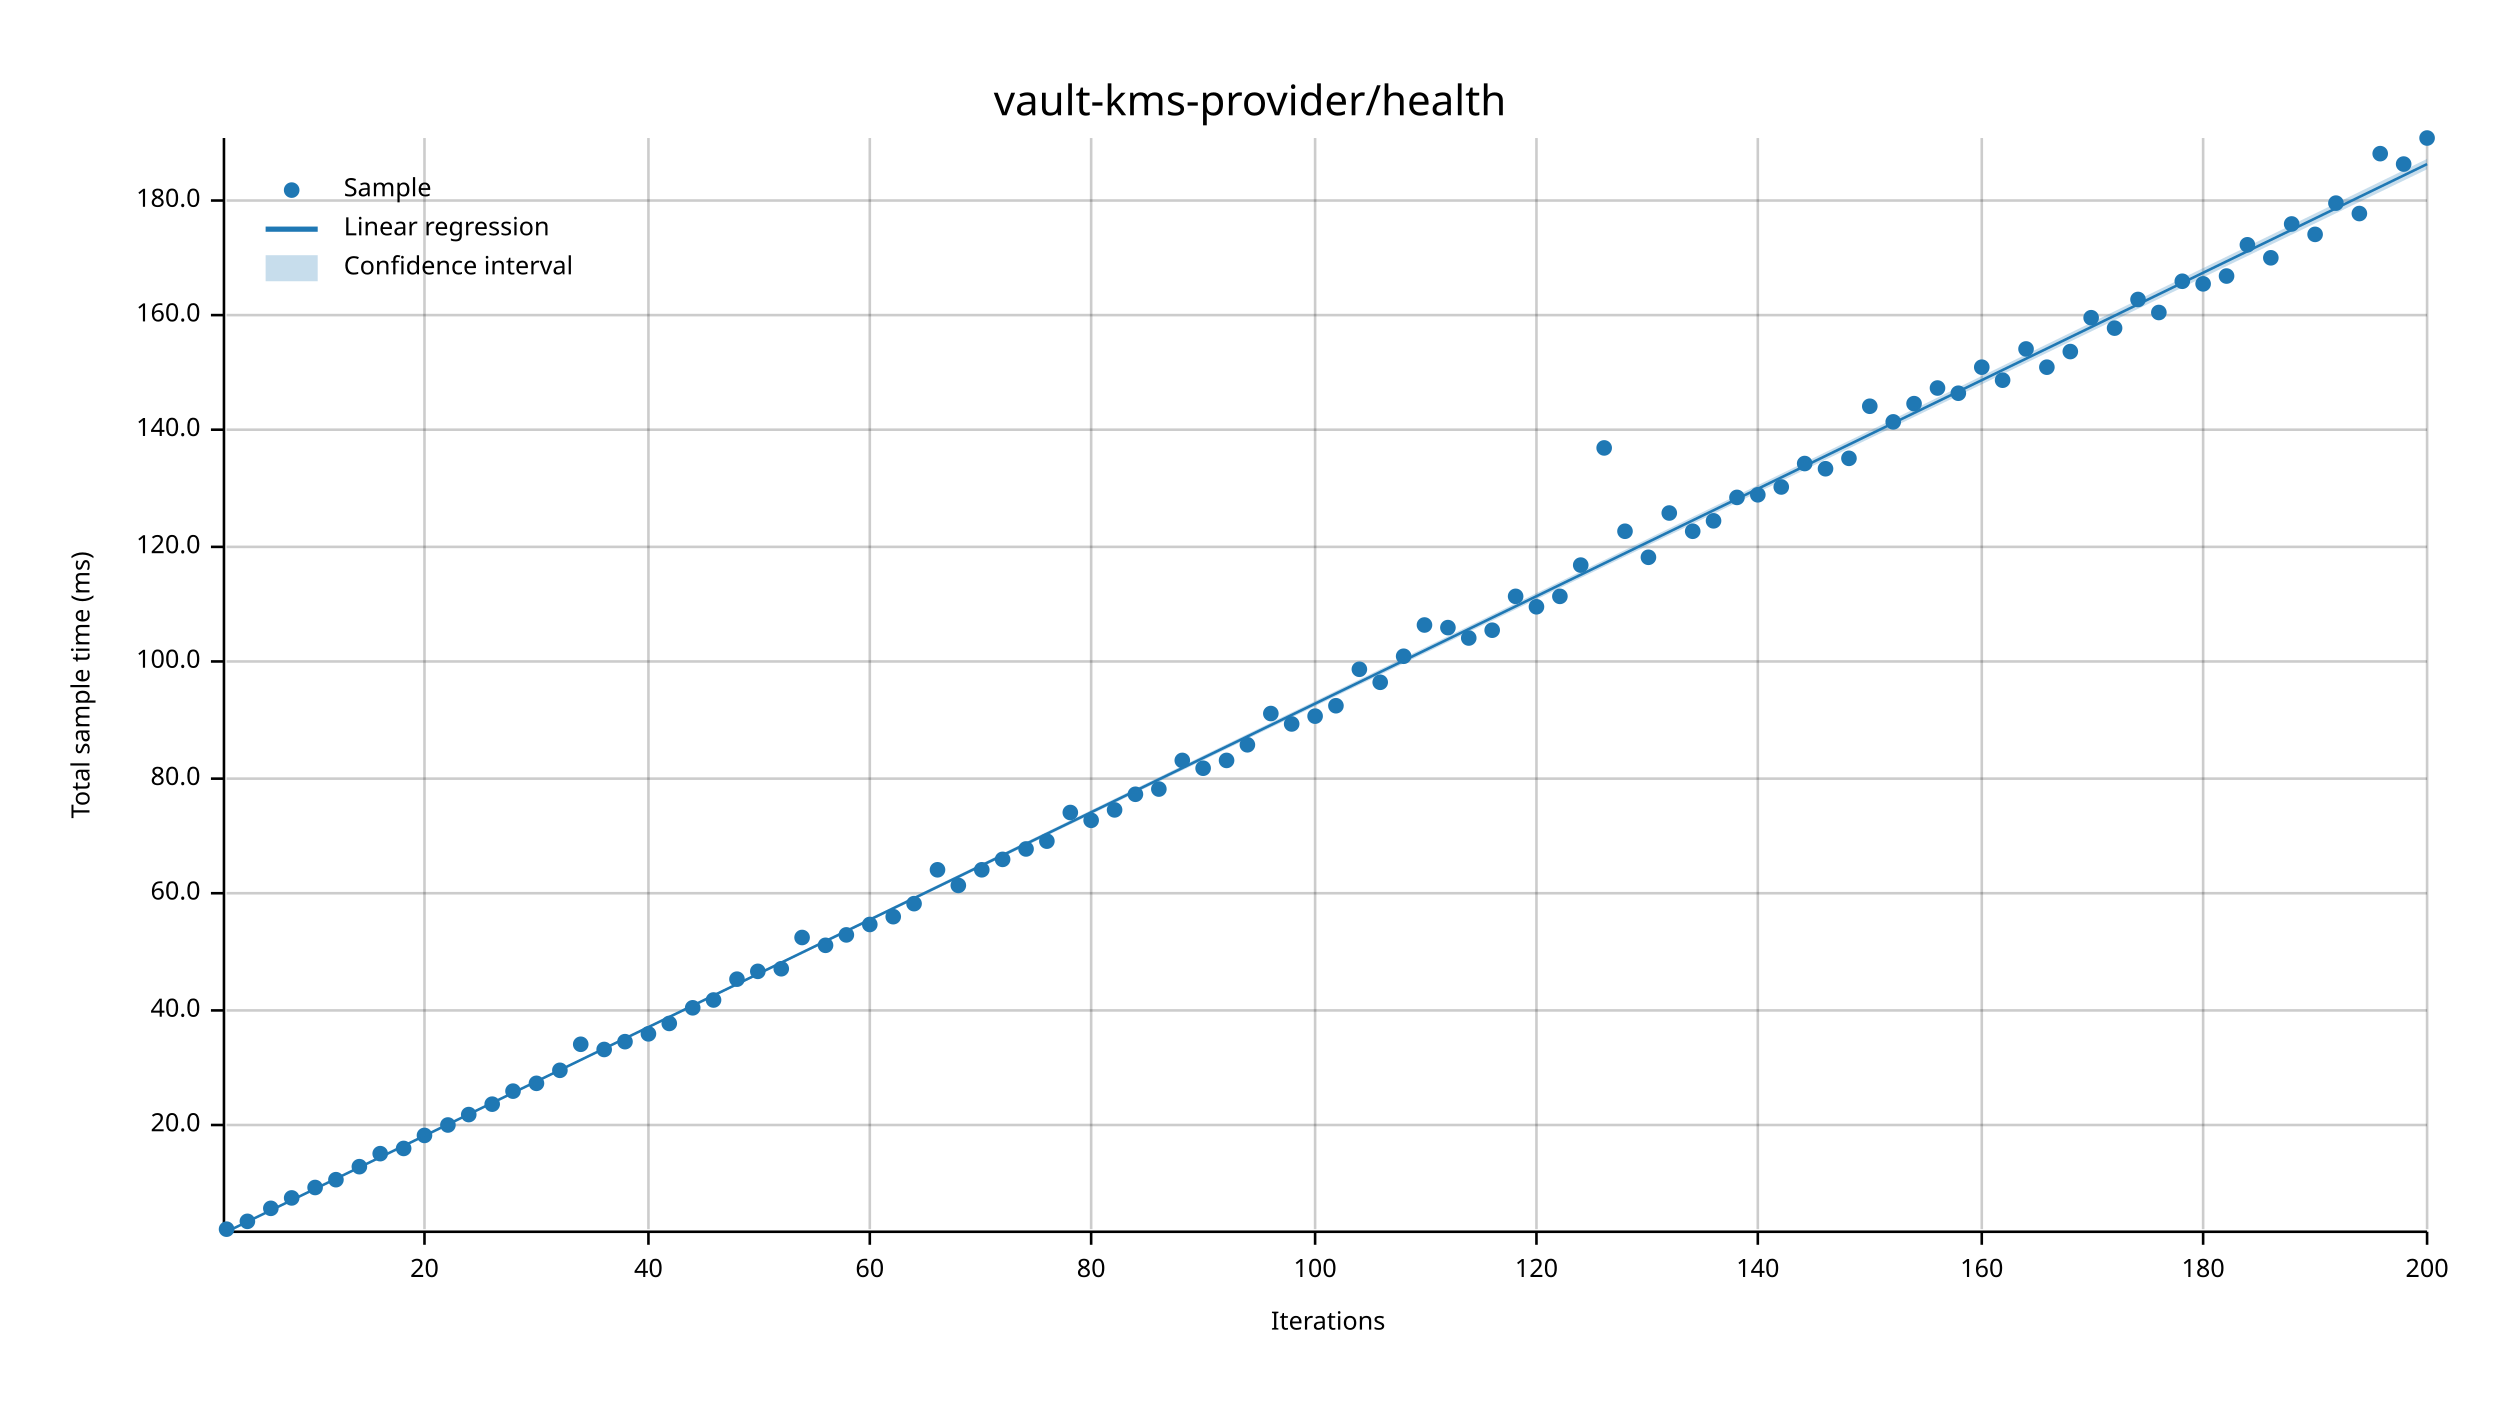
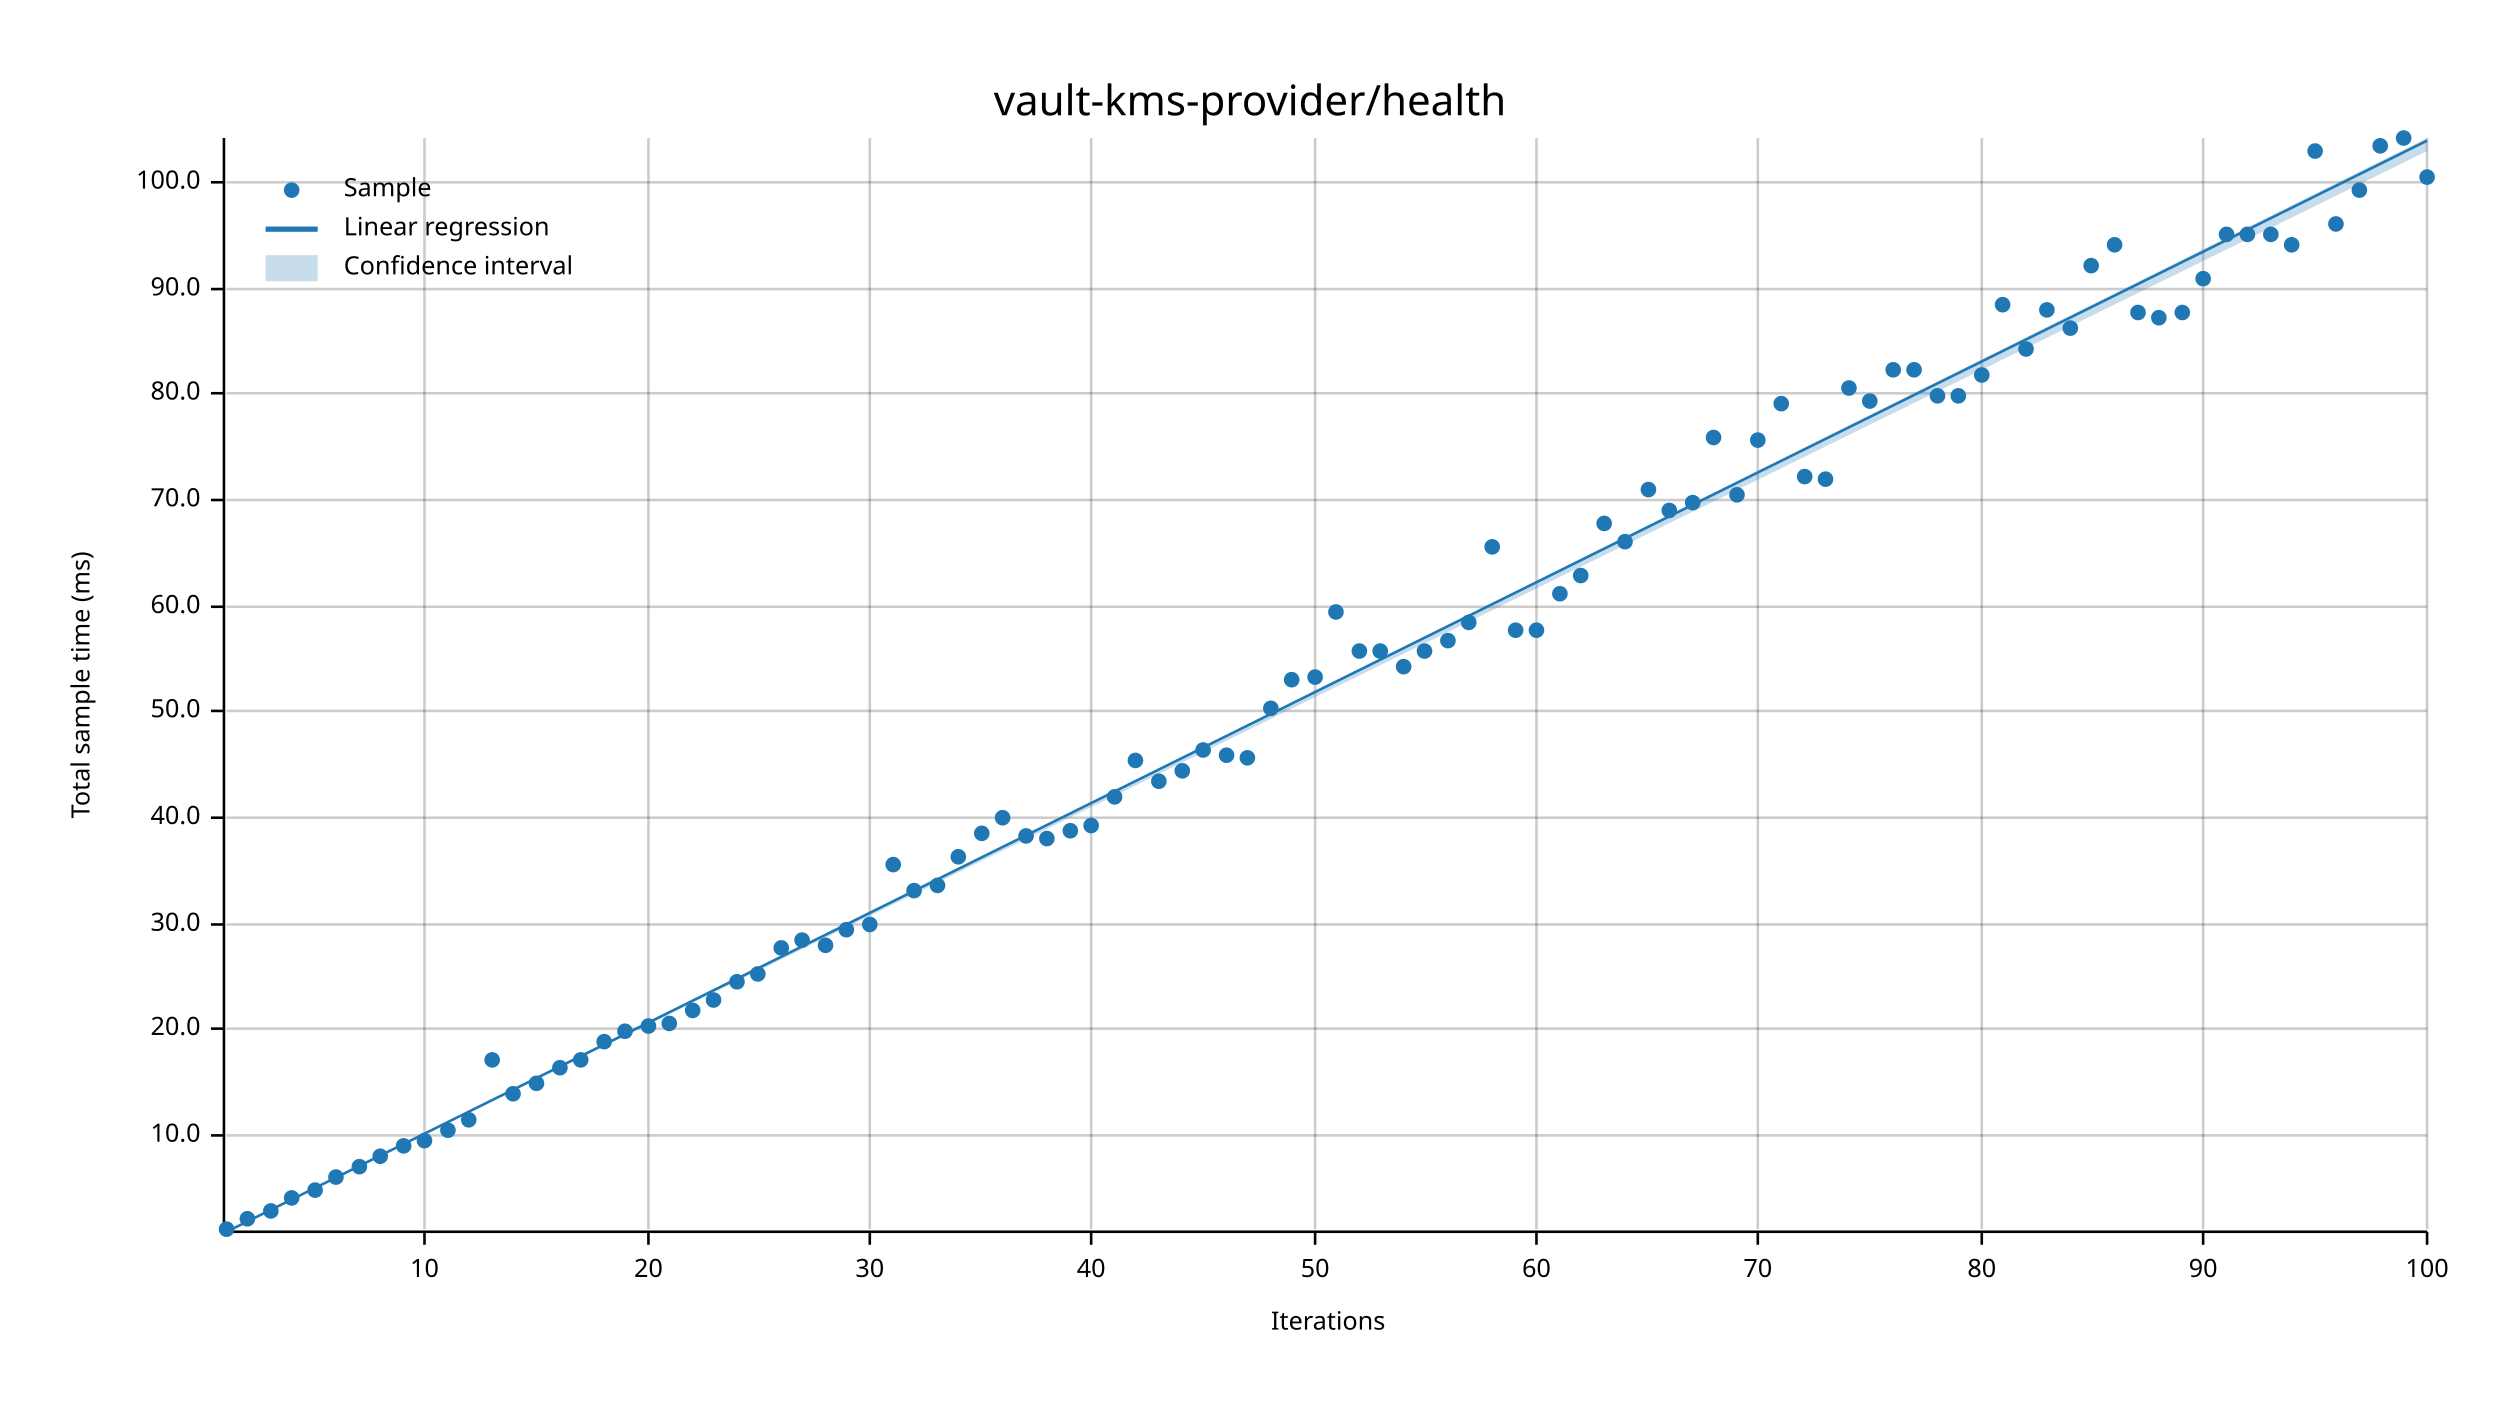
<svg xmlns="http://www.w3.org/2000/svg" width="960" height="540" viewBox="0 0 960 540">
  <text x="480" y="32" dy="0.76em" text-anchor="middle" font-family="sans-serif" font-size="16.129" opacity="1" fill="#000000">
vault-kms-provider/health
</text>
  <text x="27" y="263" dy="0.76em" text-anchor="middle" font-family="sans-serif" font-size="9.677" opacity="1" fill="#000000" transform="rotate(270, 27, 263)">
Total sample time (ms)
</text>
  <text x="510" y="513" dy="-0.5ex" text-anchor="middle" font-family="sans-serif" font-size="9.677" opacity="1" fill="#000000">
Iterations
</text>
  <line opacity="0.2" stroke="#000000" stroke-width="1" x1="163" y1="472" x2="163" y2="53" />
  <line opacity="0.2" stroke="#000000" stroke-width="1" x1="249" y1="472" x2="249" y2="53" />
  <line opacity="0.2" stroke="#000000" stroke-width="1" x1="334" y1="472" x2="334" y2="53" />
  <line opacity="0.2" stroke="#000000" stroke-width="1" x1="419" y1="472" x2="419" y2="53" />
  <line opacity="0.2" stroke="#000000" stroke-width="1" x1="505" y1="472" x2="505" y2="53" />
  <line opacity="0.2" stroke="#000000" stroke-width="1" x1="590" y1="472" x2="590" y2="53" />
  <line opacity="0.2" stroke="#000000" stroke-width="1" x1="675" y1="472" x2="675" y2="53" />
  <line opacity="0.2" stroke="#000000" stroke-width="1" x1="761" y1="472" x2="761" y2="53" />
  <line opacity="0.2" stroke="#000000" stroke-width="1" x1="846" y1="472" x2="846" y2="53" />
  <line opacity="0.2" stroke="#000000" stroke-width="1" x1="932" y1="472" x2="932" y2="53" />
-   <line opacity="0.2" stroke="#000000" stroke-width="1" x1="87" y1="432" x2="932" y2="432" />
-   <line opacity="0.2" stroke="#000000" stroke-width="1" x1="87" y1="388" x2="932" y2="388" />
-   <line opacity="0.2" stroke="#000000" stroke-width="1" x1="87" y1="343" x2="932" y2="343" />
-   <line opacity="0.2" stroke="#000000" stroke-width="1" x1="87" y1="299" x2="932" y2="299" />
-   <line opacity="0.2" stroke="#000000" stroke-width="1" x1="87" y1="254" x2="932" y2="254" />
-   <line opacity="0.2" stroke="#000000" stroke-width="1" x1="87" y1="210" x2="932" y2="210" />
-   <line opacity="0.2" stroke="#000000" stroke-width="1" x1="87" y1="165" x2="932" y2="165" />
-   <line opacity="0.2" stroke="#000000" stroke-width="1" x1="87" y1="121" x2="932" y2="121" />
-   <line opacity="0.2" stroke="#000000" stroke-width="1" x1="87" y1="77" x2="932" y2="77" />
+   <line opacity="0.2" stroke="#000000" stroke-width="1" x1="87" y1="436" x2="932" y2="436" />
+   <line opacity="0.2" stroke="#000000" stroke-width="1" x1="87" y1="395" x2="932" y2="395" />
+   <line opacity="0.2" stroke="#000000" stroke-width="1" x1="87" y1="355" x2="932" y2="355" />
+   <line opacity="0.2" stroke="#000000" stroke-width="1" x1="87" y1="314" x2="932" y2="314" />
+   <line opacity="0.2" stroke="#000000" stroke-width="1" x1="87" y1="273" x2="932" y2="273" />
+   <line opacity="0.2" stroke="#000000" stroke-width="1" x1="87" y1="233" x2="932" y2="233" />
+   <line opacity="0.2" stroke="#000000" stroke-width="1" x1="87" y1="192" x2="932" y2="192" />
+   <line opacity="0.2" stroke="#000000" stroke-width="1" x1="87" y1="151" x2="932" y2="151" />
+   <line opacity="0.2" stroke="#000000" stroke-width="1" x1="87" y1="111" x2="932" y2="111" />
+   <line opacity="0.2" stroke="#000000" stroke-width="1" x1="87" y1="70" x2="932" y2="70" />
  <polyline fill="none" opacity="1" stroke="#000000" stroke-width="1" points="86,53 86,472 " />
-   <text x="77" y="432" dy="0.5ex" text-anchor="end" font-family="sans-serif" font-size="9.677" opacity="1" fill="#000000">
+   <text x="77" y="436" dy="0.5ex" text-anchor="end" font-family="sans-serif" font-size="9.677" opacity="1" fill="#000000">
+ 10.0
+ </text>
+   <polyline fill="none" opacity="1" stroke="#000000" stroke-width="1" points="81,436 86,436 " />
+   <text x="77" y="395" dy="0.5ex" text-anchor="end" font-family="sans-serif" font-size="9.677" opacity="1" fill="#000000">
20.0
</text>
-   <polyline fill="none" opacity="1" stroke="#000000" stroke-width="1" points="81,432 86,432 " />
-   <text x="77" y="388" dy="0.5ex" text-anchor="end" font-family="sans-serif" font-size="9.677" opacity="1" fill="#000000">
+   <polyline fill="none" opacity="1" stroke="#000000" stroke-width="1" points="81,395 86,395 " />
+   <text x="77" y="355" dy="0.5ex" text-anchor="end" font-family="sans-serif" font-size="9.677" opacity="1" fill="#000000">
+ 30.0
+ </text>
+   <polyline fill="none" opacity="1" stroke="#000000" stroke-width="1" points="81,355 86,355 " />
+   <text x="77" y="314" dy="0.5ex" text-anchor="end" font-family="sans-serif" font-size="9.677" opacity="1" fill="#000000">
40.0
</text>
-   <polyline fill="none" opacity="1" stroke="#000000" stroke-width="1" points="81,388 86,388 " />
-   <text x="77" y="343" dy="0.5ex" text-anchor="end" font-family="sans-serif" font-size="9.677" opacity="1" fill="#000000">
+   <polyline fill="none" opacity="1" stroke="#000000" stroke-width="1" points="81,314 86,314 " />
+   <text x="77" y="273" dy="0.5ex" text-anchor="end" font-family="sans-serif" font-size="9.677" opacity="1" fill="#000000">
+ 50.0
+ </text>
+   <polyline fill="none" opacity="1" stroke="#000000" stroke-width="1" points="81,273 86,273 " />
+   <text x="77" y="233" dy="0.5ex" text-anchor="end" font-family="sans-serif" font-size="9.677" opacity="1" fill="#000000">
60.0
</text>
-   <polyline fill="none" opacity="1" stroke="#000000" stroke-width="1" points="81,343 86,343 " />
-   <text x="77" y="299" dy="0.5ex" text-anchor="end" font-family="sans-serif" font-size="9.677" opacity="1" fill="#000000">
+   <polyline fill="none" opacity="1" stroke="#000000" stroke-width="1" points="81,233 86,233 " />
+   <text x="77" y="192" dy="0.5ex" text-anchor="end" font-family="sans-serif" font-size="9.677" opacity="1" fill="#000000">
+ 70.0
+ </text>
+   <polyline fill="none" opacity="1" stroke="#000000" stroke-width="1" points="81,192 86,192 " />
+   <text x="77" y="151" dy="0.5ex" text-anchor="end" font-family="sans-serif" font-size="9.677" opacity="1" fill="#000000">
80.0
</text>
-   <polyline fill="none" opacity="1" stroke="#000000" stroke-width="1" points="81,299 86,299 " />
-   <text x="77" y="254" dy="0.5ex" text-anchor="end" font-family="sans-serif" font-size="9.677" opacity="1" fill="#000000">
+   <polyline fill="none" opacity="1" stroke="#000000" stroke-width="1" points="81,151 86,151 " />
+   <text x="77" y="111" dy="0.5ex" text-anchor="end" font-family="sans-serif" font-size="9.677" opacity="1" fill="#000000">
+ 90.0
+ </text>
+   <polyline fill="none" opacity="1" stroke="#000000" stroke-width="1" points="81,111 86,111 " />
+   <text x="77" y="70" dy="0.5ex" text-anchor="end" font-family="sans-serif" font-size="9.677" opacity="1" fill="#000000">
100.0
</text>
-   <polyline fill="none" opacity="1" stroke="#000000" stroke-width="1" points="81,254 86,254 " />
-   <text x="77" y="210" dy="0.5ex" text-anchor="end" font-family="sans-serif" font-size="9.677" opacity="1" fill="#000000">
- 120.0
- </text>
-   <polyline fill="none" opacity="1" stroke="#000000" stroke-width="1" points="81,210 86,210 " />
-   <text x="77" y="165" dy="0.5ex" text-anchor="end" font-family="sans-serif" font-size="9.677" opacity="1" fill="#000000">
- 140.0
- </text>
-   <polyline fill="none" opacity="1" stroke="#000000" stroke-width="1" points="81,165 86,165 " />
-   <text x="77" y="121" dy="0.5ex" text-anchor="end" font-family="sans-serif" font-size="9.677" opacity="1" fill="#000000">
- 160.0
- </text>
-   <polyline fill="none" opacity="1" stroke="#000000" stroke-width="1" points="81,121 86,121 " />
-   <text x="77" y="77" dy="0.5ex" text-anchor="end" font-family="sans-serif" font-size="9.677" opacity="1" fill="#000000">
- 180.0
- </text>
-   <polyline fill="none" opacity="1" stroke="#000000" stroke-width="1" points="81,77 86,77 " />
+   <polyline fill="none" opacity="1" stroke="#000000" stroke-width="1" points="81,70 86,70 " />
  <polyline fill="none" opacity="1" stroke="#000000" stroke-width="1" points="87,473 932,473 " />
  <text x="163" y="483" dy="0.76em" text-anchor="middle" font-family="sans-serif" font-size="9.677" opacity="1" fill="#000000">
- 20
+ 10
</text>
  <polyline fill="none" opacity="1" stroke="#000000" stroke-width="1" points="163,473 163,478 " />
  <text x="249" y="483" dy="0.76em" text-anchor="middle" font-family="sans-serif" font-size="9.677" opacity="1" fill="#000000">
- 40
+ 20
</text>
  <polyline fill="none" opacity="1" stroke="#000000" stroke-width="1" points="249,473 249,478 " />
  <text x="334" y="483" dy="0.76em" text-anchor="middle" font-family="sans-serif" font-size="9.677" opacity="1" fill="#000000">
- 60
+ 30
</text>
  <polyline fill="none" opacity="1" stroke="#000000" stroke-width="1" points="334,473 334,478 " />
  <text x="419" y="483" dy="0.76em" text-anchor="middle" font-family="sans-serif" font-size="9.677" opacity="1" fill="#000000">
- 80
+ 40
</text>
  <polyline fill="none" opacity="1" stroke="#000000" stroke-width="1" points="419,473 419,478 " />
  <text x="505" y="483" dy="0.76em" text-anchor="middle" font-family="sans-serif" font-size="9.677" opacity="1" fill="#000000">
- 100
+ 50
</text>
  <polyline fill="none" opacity="1" stroke="#000000" stroke-width="1" points="505,473 505,478 " />
  <text x="590" y="483" dy="0.76em" text-anchor="middle" font-family="sans-serif" font-size="9.677" opacity="1" fill="#000000">
- 120
+ 60
</text>
  <polyline fill="none" opacity="1" stroke="#000000" stroke-width="1" points="590,473 590,478 " />
  <text x="675" y="483" dy="0.76em" text-anchor="middle" font-family="sans-serif" font-size="9.677" opacity="1" fill="#000000">
- 140
+ 70
</text>
  <polyline fill="none" opacity="1" stroke="#000000" stroke-width="1" points="675,473 675,478 " />
  <text x="761" y="483" dy="0.76em" text-anchor="middle" font-family="sans-serif" font-size="9.677" opacity="1" fill="#000000">
- 160
+ 80
</text>
  <polyline fill="none" opacity="1" stroke="#000000" stroke-width="1" points="761,473 761,478 " />
  <text x="846" y="483" dy="0.76em" text-anchor="middle" font-family="sans-serif" font-size="9.677" opacity="1" fill="#000000">
- 180
+ 90
</text>
  <polyline fill="none" opacity="1" stroke="#000000" stroke-width="1" points="846,473 846,478 " />
  <text x="932" y="483" dy="0.76em" text-anchor="middle" font-family="sans-serif" font-size="9.677" opacity="1" fill="#000000">
- 200
+ 100
</text>
  <polyline fill="none" opacity="1" stroke="#000000" stroke-width="1" points="932,473 932,478 " />
  <circle cx="87" cy="472" r="3" opacity="1" fill="#1F78B4" stroke="none" stroke-width="1" />
-   <circle cx="95" cy="469" r="3" opacity="1" fill="#1F78B4" stroke="none" stroke-width="1" />
-   <circle cx="104" cy="464" r="3" opacity="1" fill="#1F78B4" stroke="none" stroke-width="1" />
+   <circle cx="95" cy="468" r="3" opacity="1" fill="#1F78B4" stroke="none" stroke-width="1" />
+   <circle cx="104" cy="465" r="3" opacity="1" fill="#1F78B4" stroke="none" stroke-width="1" />
  <circle cx="112" cy="460" r="3" opacity="1" fill="#1F78B4" stroke="none" stroke-width="1" />
-   <circle cx="121" cy="456" r="3" opacity="1" fill="#1F78B4" stroke="none" stroke-width="1" />
-   <circle cx="129" cy="453" r="3" opacity="1" fill="#1F78B4" stroke="none" stroke-width="1" />
+   <circle cx="121" cy="457" r="3" opacity="1" fill="#1F78B4" stroke="none" stroke-width="1" />
+   <circle cx="129" cy="452" r="3" opacity="1" fill="#1F78B4" stroke="none" stroke-width="1" />
  <circle cx="138" cy="448" r="3" opacity="1" fill="#1F78B4" stroke="none" stroke-width="1" />
-   <circle cx="146" cy="443" r="3" opacity="1" fill="#1F78B4" stroke="none" stroke-width="1" />
-   <circle cx="155" cy="441" r="3" opacity="1" fill="#1F78B4" stroke="none" stroke-width="1" />
-   <circle cx="163" cy="436" r="3" opacity="1" fill="#1F78B4" stroke="none" stroke-width="1" />
-   <circle cx="172" cy="432" r="3" opacity="1" fill="#1F78B4" stroke="none" stroke-width="1" />
-   <circle cx="180" cy="428" r="3" opacity="1" fill="#1F78B4" stroke="none" stroke-width="1" />
-   <circle cx="189" cy="424" r="3" opacity="1" fill="#1F78B4" stroke="none" stroke-width="1" />
-   <circle cx="197" cy="419" r="3" opacity="1" fill="#1F78B4" stroke="none" stroke-width="1" />
+   <circle cx="146" cy="444" r="3" opacity="1" fill="#1F78B4" stroke="none" stroke-width="1" />
+   <circle cx="155" cy="440" r="3" opacity="1" fill="#1F78B4" stroke="none" stroke-width="1" />
+   <circle cx="163" cy="438" r="3" opacity="1" fill="#1F78B4" stroke="none" stroke-width="1" />
+   <circle cx="172" cy="434" r="3" opacity="1" fill="#1F78B4" stroke="none" stroke-width="1" />
+   <circle cx="180" cy="430" r="3" opacity="1" fill="#1F78B4" stroke="none" stroke-width="1" />
+   <circle cx="189" cy="407" r="3" opacity="1" fill="#1F78B4" stroke="none" stroke-width="1" />
+   <circle cx="197" cy="420" r="3" opacity="1" fill="#1F78B4" stroke="none" stroke-width="1" />
  <circle cx="206" cy="416" r="3" opacity="1" fill="#1F78B4" stroke="none" stroke-width="1" />
-   <circle cx="215" cy="411" r="3" opacity="1" fill="#1F78B4" stroke="none" stroke-width="1" />
-   <circle cx="223" cy="401" r="3" opacity="1" fill="#1F78B4" stroke="none" stroke-width="1" />
-   <circle cx="232" cy="403" r="3" opacity="1" fill="#1F78B4" stroke="none" stroke-width="1" />
-   <circle cx="240" cy="400" r="3" opacity="1" fill="#1F78B4" stroke="none" stroke-width="1" />
-   <circle cx="249" cy="397" r="3" opacity="1" fill="#1F78B4" stroke="none" stroke-width="1" />
+   <circle cx="215" cy="410" r="3" opacity="1" fill="#1F78B4" stroke="none" stroke-width="1" />
+   <circle cx="223" cy="407" r="3" opacity="1" fill="#1F78B4" stroke="none" stroke-width="1" />
+   <circle cx="232" cy="400" r="3" opacity="1" fill="#1F78B4" stroke="none" stroke-width="1" />
+   <circle cx="240" cy="396" r="3" opacity="1" fill="#1F78B4" stroke="none" stroke-width="1" />
+   <circle cx="249" cy="394" r="3" opacity="1" fill="#1F78B4" stroke="none" stroke-width="1" />
  <circle cx="257" cy="393" r="3" opacity="1" fill="#1F78B4" stroke="none" stroke-width="1" />
-   <circle cx="266" cy="387" r="3" opacity="1" fill="#1F78B4" stroke="none" stroke-width="1" />
+   <circle cx="266" cy="388" r="3" opacity="1" fill="#1F78B4" stroke="none" stroke-width="1" />
  <circle cx="274" cy="384" r="3" opacity="1" fill="#1F78B4" stroke="none" stroke-width="1" />
-   <circle cx="283" cy="376" r="3" opacity="1" fill="#1F78B4" stroke="none" stroke-width="1" />
-   <circle cx="291" cy="373" r="3" opacity="1" fill="#1F78B4" stroke="none" stroke-width="1" />
-   <circle cx="300" cy="372" r="3" opacity="1" fill="#1F78B4" stroke="none" stroke-width="1" />
-   <circle cx="308" cy="360" r="3" opacity="1" fill="#1F78B4" stroke="none" stroke-width="1" />
+   <circle cx="283" cy="377" r="3" opacity="1" fill="#1F78B4" stroke="none" stroke-width="1" />
+   <circle cx="291" cy="374" r="3" opacity="1" fill="#1F78B4" stroke="none" stroke-width="1" />
+   <circle cx="300" cy="364" r="3" opacity="1" fill="#1F78B4" stroke="none" stroke-width="1" />
+   <circle cx="308" cy="361" r="3" opacity="1" fill="#1F78B4" stroke="none" stroke-width="1" />
  <circle cx="317" cy="363" r="3" opacity="1" fill="#1F78B4" stroke="none" stroke-width="1" />
-   <circle cx="325" cy="359" r="3" opacity="1" fill="#1F78B4" stroke="none" stroke-width="1" />
+   <circle cx="325" cy="357" r="3" opacity="1" fill="#1F78B4" stroke="none" stroke-width="1" />
  <circle cx="334" cy="355" r="3" opacity="1" fill="#1F78B4" stroke="none" stroke-width="1" />
-   <circle cx="343" cy="352" r="3" opacity="1" fill="#1F78B4" stroke="none" stroke-width="1" />
-   <circle cx="351" cy="347" r="3" opacity="1" fill="#1F78B4" stroke="none" stroke-width="1" />
-   <circle cx="360" cy="334" r="3" opacity="1" fill="#1F78B4" stroke="none" stroke-width="1" />
-   <circle cx="368" cy="340" r="3" opacity="1" fill="#1F78B4" stroke="none" stroke-width="1" />
-   <circle cx="377" cy="334" r="3" opacity="1" fill="#1F78B4" stroke="none" stroke-width="1" />
-   <circle cx="385" cy="330" r="3" opacity="1" fill="#1F78B4" stroke="none" stroke-width="1" />
-   <circle cx="394" cy="326" r="3" opacity="1" fill="#1F78B4" stroke="none" stroke-width="1" />
-   <circle cx="402" cy="323" r="3" opacity="1" fill="#1F78B4" stroke="none" stroke-width="1" />
-   <circle cx="411" cy="312" r="3" opacity="1" fill="#1F78B4" stroke="none" stroke-width="1" />
-   <circle cx="419" cy="315" r="3" opacity="1" fill="#1F78B4" stroke="none" stroke-width="1" />
-   <circle cx="428" cy="311" r="3" opacity="1" fill="#1F78B4" stroke="none" stroke-width="1" />
-   <circle cx="436" cy="305" r="3" opacity="1" fill="#1F78B4" stroke="none" stroke-width="1" />
-   <circle cx="445" cy="303" r="3" opacity="1" fill="#1F78B4" stroke="none" stroke-width="1" />
-   <circle cx="454" cy="292" r="3" opacity="1" fill="#1F78B4" stroke="none" stroke-width="1" />
-   <circle cx="462" cy="295" r="3" opacity="1" fill="#1F78B4" stroke="none" stroke-width="1" />
-   <circle cx="471" cy="292" r="3" opacity="1" fill="#1F78B4" stroke="none" stroke-width="1" />
-   <circle cx="479" cy="286" r="3" opacity="1" fill="#1F78B4" stroke="none" stroke-width="1" />
-   <circle cx="488" cy="274" r="3" opacity="1" fill="#1F78B4" stroke="none" stroke-width="1" />
-   <circle cx="496" cy="278" r="3" opacity="1" fill="#1F78B4" stroke="none" stroke-width="1" />
-   <circle cx="505" cy="275" r="3" opacity="1" fill="#1F78B4" stroke="none" stroke-width="1" />
-   <circle cx="513" cy="271" r="3" opacity="1" fill="#1F78B4" stroke="none" stroke-width="1" />
-   <circle cx="522" cy="257" r="3" opacity="1" fill="#1F78B4" stroke="none" stroke-width="1" />
-   <circle cx="530" cy="262" r="3" opacity="1" fill="#1F78B4" stroke="none" stroke-width="1" />
-   <circle cx="539" cy="252" r="3" opacity="1" fill="#1F78B4" stroke="none" stroke-width="1" />
-   <circle cx="547" cy="240" r="3" opacity="1" fill="#1F78B4" stroke="none" stroke-width="1" />
-   <circle cx="556" cy="241" r="3" opacity="1" fill="#1F78B4" stroke="none" stroke-width="1" />
-   <circle cx="564" cy="245" r="3" opacity="1" fill="#1F78B4" stroke="none" stroke-width="1" />
-   <circle cx="573" cy="242" r="3" opacity="1" fill="#1F78B4" stroke="none" stroke-width="1" />
-   <circle cx="582" cy="229" r="3" opacity="1" fill="#1F78B4" stroke="none" stroke-width="1" />
-   <circle cx="590" cy="233" r="3" opacity="1" fill="#1F78B4" stroke="none" stroke-width="1" />
-   <circle cx="599" cy="229" r="3" opacity="1" fill="#1F78B4" stroke="none" stroke-width="1" />
-   <circle cx="607" cy="217" r="3" opacity="1" fill="#1F78B4" stroke="none" stroke-width="1" />
-   <circle cx="616" cy="172" r="3" opacity="1" fill="#1F78B4" stroke="none" stroke-width="1" />
-   <circle cx="624" cy="204" r="3" opacity="1" fill="#1F78B4" stroke="none" stroke-width="1" />
-   <circle cx="633" cy="214" r="3" opacity="1" fill="#1F78B4" stroke="none" stroke-width="1" />
-   <circle cx="641" cy="197" r="3" opacity="1" fill="#1F78B4" stroke="none" stroke-width="1" />
-   <circle cx="650" cy="204" r="3" opacity="1" fill="#1F78B4" stroke="none" stroke-width="1" />
-   <circle cx="658" cy="200" r="3" opacity="1" fill="#1F78B4" stroke="none" stroke-width="1" />
-   <circle cx="667" cy="191" r="3" opacity="1" fill="#1F78B4" stroke="none" stroke-width="1" />
-   <circle cx="675" cy="190" r="3" opacity="1" fill="#1F78B4" stroke="none" stroke-width="1" />
-   <circle cx="684" cy="187" r="3" opacity="1" fill="#1F78B4" stroke="none" stroke-width="1" />
-   <circle cx="693" cy="178" r="3" opacity="1" fill="#1F78B4" stroke="none" stroke-width="1" />
-   <circle cx="701" cy="180" r="3" opacity="1" fill="#1F78B4" stroke="none" stroke-width="1" />
-   <circle cx="710" cy="176" r="3" opacity="1" fill="#1F78B4" stroke="none" stroke-width="1" />
-   <circle cx="718" cy="156" r="3" opacity="1" fill="#1F78B4" stroke="none" stroke-width="1" />
-   <circle cx="727" cy="162" r="3" opacity="1" fill="#1F78B4" stroke="none" stroke-width="1" />
-   <circle cx="735" cy="155" r="3" opacity="1" fill="#1F78B4" stroke="none" stroke-width="1" />
-   <circle cx="744" cy="149" r="3" opacity="1" fill="#1F78B4" stroke="none" stroke-width="1" />
-   <circle cx="752" cy="151" r="3" opacity="1" fill="#1F78B4" stroke="none" stroke-width="1" />
-   <circle cx="761" cy="141" r="3" opacity="1" fill="#1F78B4" stroke="none" stroke-width="1" />
-   <circle cx="769" cy="146" r="3" opacity="1" fill="#1F78B4" stroke="none" stroke-width="1" />
+   <circle cx="343" cy="332" r="3" opacity="1" fill="#1F78B4" stroke="none" stroke-width="1" />
+   <circle cx="351" cy="342" r="3" opacity="1" fill="#1F78B4" stroke="none" stroke-width="1" />
+   <circle cx="360" cy="340" r="3" opacity="1" fill="#1F78B4" stroke="none" stroke-width="1" />
+   <circle cx="368" cy="329" r="3" opacity="1" fill="#1F78B4" stroke="none" stroke-width="1" />
+   <circle cx="377" cy="320" r="3" opacity="1" fill="#1F78B4" stroke="none" stroke-width="1" />
+   <circle cx="385" cy="314" r="3" opacity="1" fill="#1F78B4" stroke="none" stroke-width="1" />
+   <circle cx="394" cy="321" r="3" opacity="1" fill="#1F78B4" stroke="none" stroke-width="1" />
+   <circle cx="402" cy="322" r="3" opacity="1" fill="#1F78B4" stroke="none" stroke-width="1" />
+   <circle cx="411" cy="319" r="3" opacity="1" fill="#1F78B4" stroke="none" stroke-width="1" />
+   <circle cx="419" cy="317" r="3" opacity="1" fill="#1F78B4" stroke="none" stroke-width="1" />
+   <circle cx="428" cy="306" r="3" opacity="1" fill="#1F78B4" stroke="none" stroke-width="1" />
+   <circle cx="436" cy="292" r="3" opacity="1" fill="#1F78B4" stroke="none" stroke-width="1" />
+   <circle cx="445" cy="300" r="3" opacity="1" fill="#1F78B4" stroke="none" stroke-width="1" />
+   <circle cx="454" cy="296" r="3" opacity="1" fill="#1F78B4" stroke="none" stroke-width="1" />
+   <circle cx="462" cy="288" r="3" opacity="1" fill="#1F78B4" stroke="none" stroke-width="1" />
+   <circle cx="471" cy="290" r="3" opacity="1" fill="#1F78B4" stroke="none" stroke-width="1" />
+   <circle cx="479" cy="291" r="3" opacity="1" fill="#1F78B4" stroke="none" stroke-width="1" />
+   <circle cx="488" cy="272" r="3" opacity="1" fill="#1F78B4" stroke="none" stroke-width="1" />
+   <circle cx="496" cy="261" r="3" opacity="1" fill="#1F78B4" stroke="none" stroke-width="1" />
+   <circle cx="505" cy="260" r="3" opacity="1" fill="#1F78B4" stroke="none" stroke-width="1" />
+   <circle cx="513" cy="235" r="3" opacity="1" fill="#1F78B4" stroke="none" stroke-width="1" />
+   <circle cx="522" cy="250" r="3" opacity="1" fill="#1F78B4" stroke="none" stroke-width="1" />
+   <circle cx="530" cy="250" r="3" opacity="1" fill="#1F78B4" stroke="none" stroke-width="1" />
+   <circle cx="539" cy="256" r="3" opacity="1" fill="#1F78B4" stroke="none" stroke-width="1" />
+   <circle cx="547" cy="250" r="3" opacity="1" fill="#1F78B4" stroke="none" stroke-width="1" />
+   <circle cx="556" cy="246" r="3" opacity="1" fill="#1F78B4" stroke="none" stroke-width="1" />
+   <circle cx="564" cy="239" r="3" opacity="1" fill="#1F78B4" stroke="none" stroke-width="1" />
+   <circle cx="573" cy="210" r="3" opacity="1" fill="#1F78B4" stroke="none" stroke-width="1" />
+   <circle cx="582" cy="242" r="3" opacity="1" fill="#1F78B4" stroke="none" stroke-width="1" />
+   <circle cx="590" cy="242" r="3" opacity="1" fill="#1F78B4" stroke="none" stroke-width="1" />
+   <circle cx="599" cy="228" r="3" opacity="1" fill="#1F78B4" stroke="none" stroke-width="1" />
+   <circle cx="607" cy="221" r="3" opacity="1" fill="#1F78B4" stroke="none" stroke-width="1" />
+   <circle cx="616" cy="201" r="3" opacity="1" fill="#1F78B4" stroke="none" stroke-width="1" />
+   <circle cx="624" cy="208" r="3" opacity="1" fill="#1F78B4" stroke="none" stroke-width="1" />
+   <circle cx="633" cy="188" r="3" opacity="1" fill="#1F78B4" stroke="none" stroke-width="1" />
+   <circle cx="641" cy="196" r="3" opacity="1" fill="#1F78B4" stroke="none" stroke-width="1" />
+   <circle cx="650" cy="193" r="3" opacity="1" fill="#1F78B4" stroke="none" stroke-width="1" />
+   <circle cx="658" cy="168" r="3" opacity="1" fill="#1F78B4" stroke="none" stroke-width="1" />
+   <circle cx="667" cy="190" r="3" opacity="1" fill="#1F78B4" stroke="none" stroke-width="1" />
+   <circle cx="675" cy="169" r="3" opacity="1" fill="#1F78B4" stroke="none" stroke-width="1" />
+   <circle cx="684" cy="155" r="3" opacity="1" fill="#1F78B4" stroke="none" stroke-width="1" />
+   <circle cx="693" cy="183" r="3" opacity="1" fill="#1F78B4" stroke="none" stroke-width="1" />
+   <circle cx="701" cy="184" r="3" opacity="1" fill="#1F78B4" stroke="none" stroke-width="1" />
+   <circle cx="710" cy="149" r="3" opacity="1" fill="#1F78B4" stroke="none" stroke-width="1" />
+   <circle cx="718" cy="154" r="3" opacity="1" fill="#1F78B4" stroke="none" stroke-width="1" />
+   <circle cx="727" cy="142" r="3" opacity="1" fill="#1F78B4" stroke="none" stroke-width="1" />
+   <circle cx="735" cy="142" r="3" opacity="1" fill="#1F78B4" stroke="none" stroke-width="1" />
+   <circle cx="744" cy="152" r="3" opacity="1" fill="#1F78B4" stroke="none" stroke-width="1" />
+   <circle cx="752" cy="152" r="3" opacity="1" fill="#1F78B4" stroke="none" stroke-width="1" />
+   <circle cx="761" cy="144" r="3" opacity="1" fill="#1F78B4" stroke="none" stroke-width="1" />
+   <circle cx="769" cy="117" r="3" opacity="1" fill="#1F78B4" stroke="none" stroke-width="1" />
  <circle cx="778" cy="134" r="3" opacity="1" fill="#1F78B4" stroke="none" stroke-width="1" />
-   <circle cx="786" cy="141" r="3" opacity="1" fill="#1F78B4" stroke="none" stroke-width="1" />
-   <circle cx="795" cy="135" r="3" opacity="1" fill="#1F78B4" stroke="none" stroke-width="1" />
-   <circle cx="803" cy="122" r="3" opacity="1" fill="#1F78B4" stroke="none" stroke-width="1" />
-   <circle cx="812" cy="126" r="3" opacity="1" fill="#1F78B4" stroke="none" stroke-width="1" />
-   <circle cx="821" cy="115" r="3" opacity="1" fill="#1F78B4" stroke="none" stroke-width="1" />
-   <circle cx="829" cy="120" r="3" opacity="1" fill="#1F78B4" stroke="none" stroke-width="1" />
-   <circle cx="838" cy="108" r="3" opacity="1" fill="#1F78B4" stroke="none" stroke-width="1" />
-   <circle cx="846" cy="109" r="3" opacity="1" fill="#1F78B4" stroke="none" stroke-width="1" />
-   <circle cx="855" cy="106" r="3" opacity="1" fill="#1F78B4" stroke="none" stroke-width="1" />
-   <circle cx="863" cy="94" r="3" opacity="1" fill="#1F78B4" stroke="none" stroke-width="1" />
-   <circle cx="872" cy="99" r="3" opacity="1" fill="#1F78B4" stroke="none" stroke-width="1" />
-   <circle cx="880" cy="86" r="3" opacity="1" fill="#1F78B4" stroke="none" stroke-width="1" />
-   <circle cx="889" cy="90" r="3" opacity="1" fill="#1F78B4" stroke="none" stroke-width="1" />
-   <circle cx="897" cy="78" r="3" opacity="1" fill="#1F78B4" stroke="none" stroke-width="1" />
-   <circle cx="906" cy="82" r="3" opacity="1" fill="#1F78B4" stroke="none" stroke-width="1" />
-   <circle cx="914" cy="59" r="3" opacity="1" fill="#1F78B4" stroke="none" stroke-width="1" />
-   <circle cx="923" cy="63" r="3" opacity="1" fill="#1F78B4" stroke="none" stroke-width="1" />
-   <circle cx="932" cy="53" r="3" opacity="1" fill="#1F78B4" stroke="none" stroke-width="1" />
-   <polyline fill="none" opacity="1" stroke="#1F78B4" stroke-width="1" points="87,473 932,63 " />
-   <polygon opacity="0.25" fill="#1F78B4" points="87,473 932,65 932,61 " />
+   <circle cx="786" cy="119" r="3" opacity="1" fill="#1F78B4" stroke="none" stroke-width="1" />
+   <circle cx="795" cy="126" r="3" opacity="1" fill="#1F78B4" stroke="none" stroke-width="1" />
+   <circle cx="803" cy="102" r="3" opacity="1" fill="#1F78B4" stroke="none" stroke-width="1" />
+   <circle cx="812" cy="94" r="3" opacity="1" fill="#1F78B4" stroke="none" stroke-width="1" />
+   <circle cx="821" cy="120" r="3" opacity="1" fill="#1F78B4" stroke="none" stroke-width="1" />
+   <circle cx="829" cy="122" r="3" opacity="1" fill="#1F78B4" stroke="none" stroke-width="1" />
+   <circle cx="838" cy="120" r="3" opacity="1" fill="#1F78B4" stroke="none" stroke-width="1" />
+   <circle cx="846" cy="107" r="3" opacity="1" fill="#1F78B4" stroke="none" stroke-width="1" />
+   <circle cx="855" cy="90" r="3" opacity="1" fill="#1F78B4" stroke="none" stroke-width="1" />
+   <circle cx="863" cy="90" r="3" opacity="1" fill="#1F78B4" stroke="none" stroke-width="1" />
+   <circle cx="872" cy="90" r="3" opacity="1" fill="#1F78B4" stroke="none" stroke-width="1" />
+   <circle cx="880" cy="94" r="3" opacity="1" fill="#1F78B4" stroke="none" stroke-width="1" />
+   <circle cx="889" cy="58" r="3" opacity="1" fill="#1F78B4" stroke="none" stroke-width="1" />
+   <circle cx="897" cy="86" r="3" opacity="1" fill="#1F78B4" stroke="none" stroke-width="1" />
+   <circle cx="906" cy="73" r="3" opacity="1" fill="#1F78B4" stroke="none" stroke-width="1" />
+   <circle cx="914" cy="56" r="3" opacity="1" fill="#1F78B4" stroke="none" stroke-width="1" />
+   <circle cx="923" cy="53" r="3" opacity="1" fill="#1F78B4" stroke="none" stroke-width="1" />
+   <circle cx="932" cy="68" r="3" opacity="1" fill="#1F78B4" stroke="none" stroke-width="1" />
+   <polyline fill="none" opacity="1" stroke="#1F78B4" stroke-width="1" points="87,473 932,54 " />
+   <polygon opacity="0.25" fill="#1F78B4" points="87,473 932,58 932,53 " />
  <text x="132" y="68" dy="0.76em" text-anchor="start" font-family="sans-serif" font-size="9.677" opacity="1" fill="#000000">
Sample
</text>
  <text x="132" y="83" dy="0.76em" text-anchor="start" font-family="sans-serif" font-size="9.677" opacity="1" fill="#000000">
Linear regression
</text>
  <text x="132" y="98" dy="0.76em" text-anchor="start" font-family="sans-serif" font-size="9.677" opacity="1" fill="#000000">
Confidence interval
</text>
  <circle cx="112" cy="73" r="3" opacity="1" fill="#1F78B4" stroke="none" stroke-width="1" />
  <polyline fill="none" opacity="1" stroke="#1F78B4" stroke-width="2" points="102,88 122,88 " />
  <rect x="102" y="98" width="20" height="10" opacity="0.25" fill="#1F78B4" stroke="none" />
</svg>
